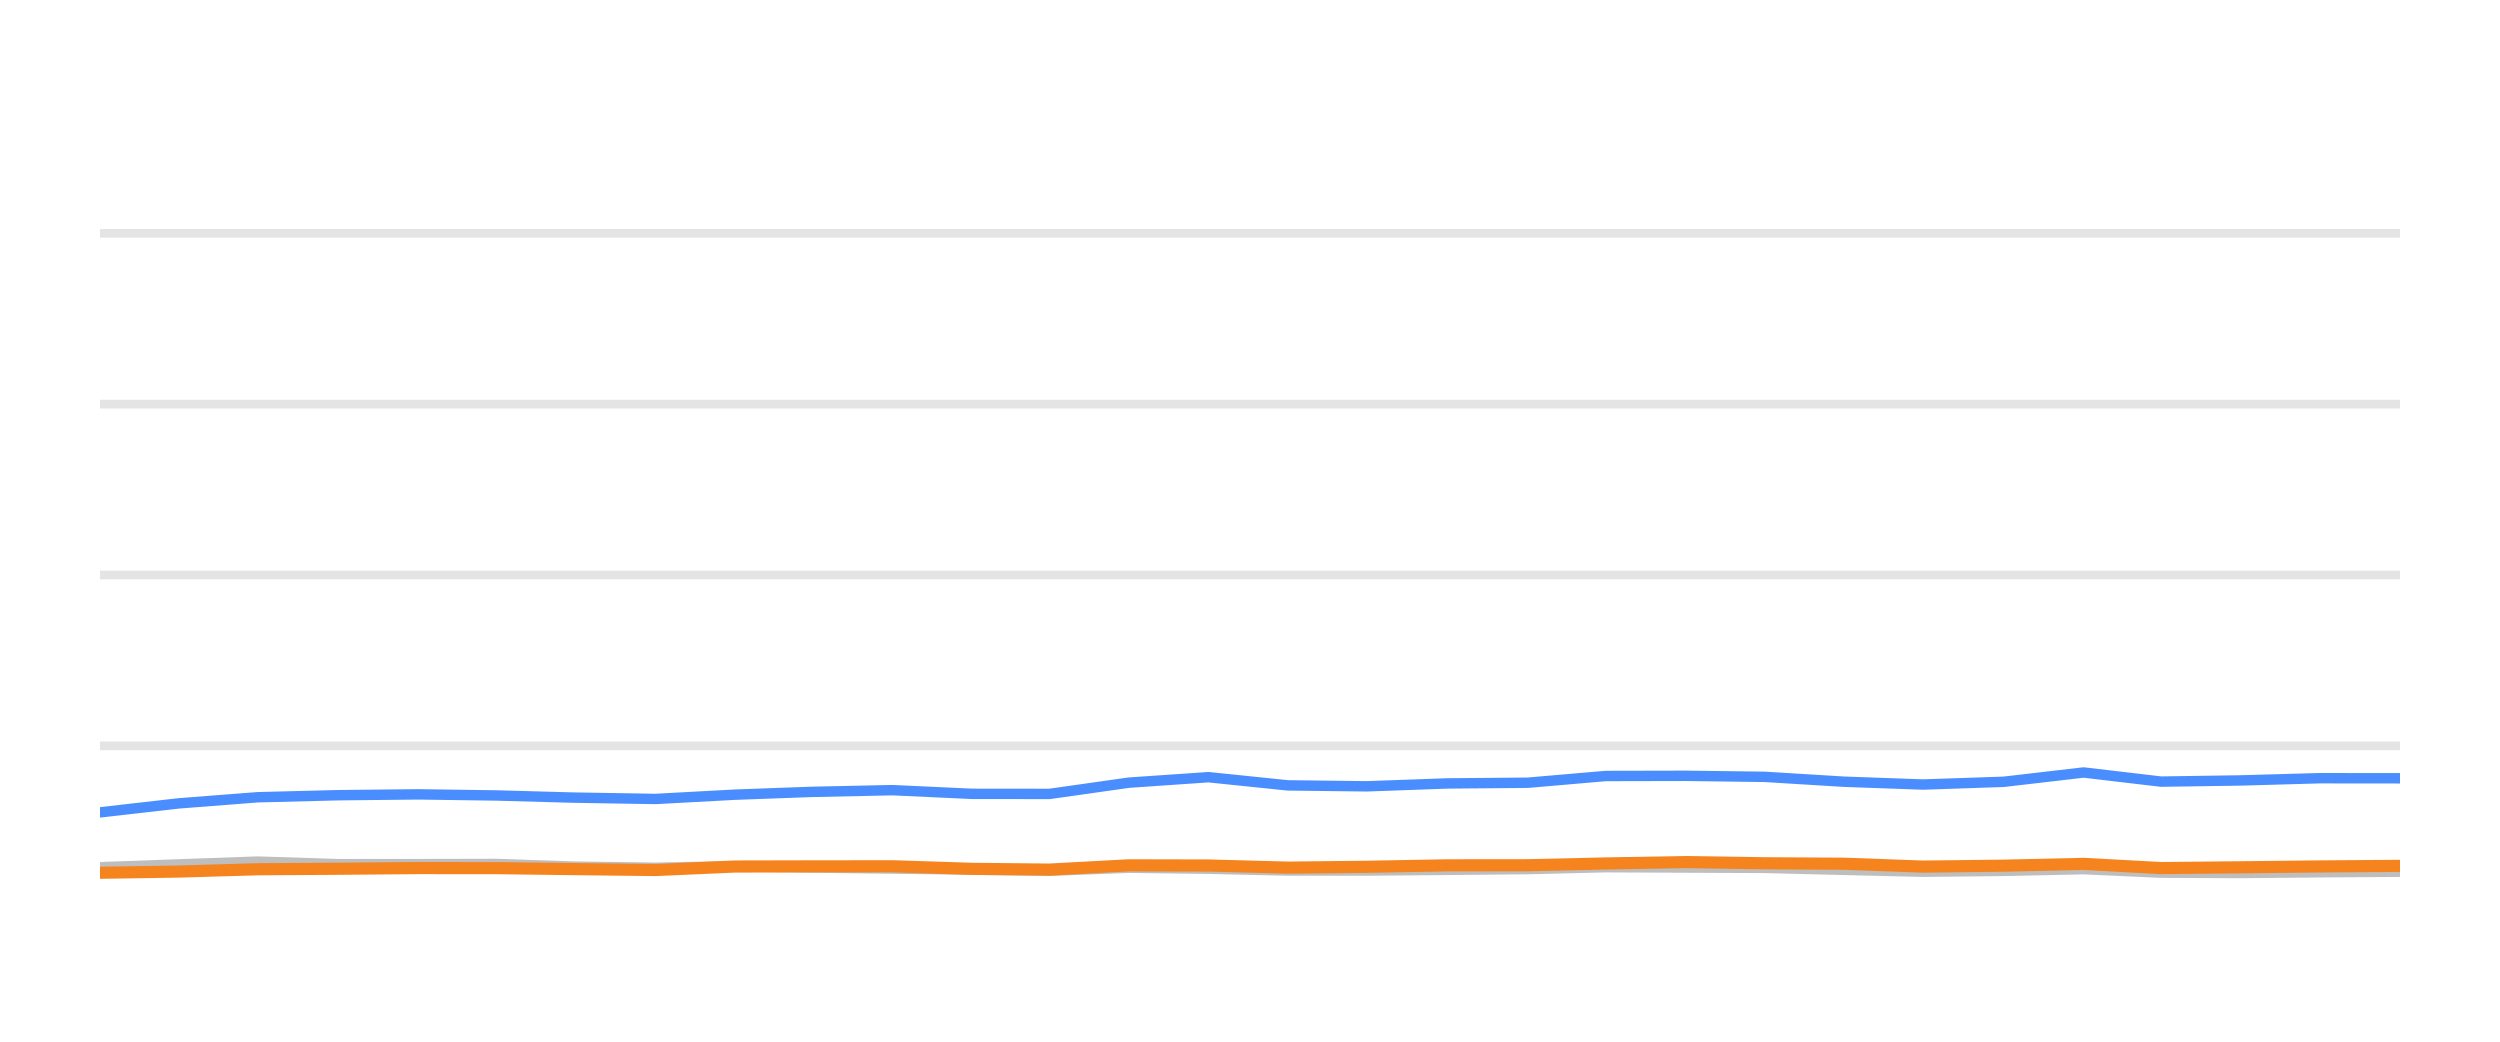
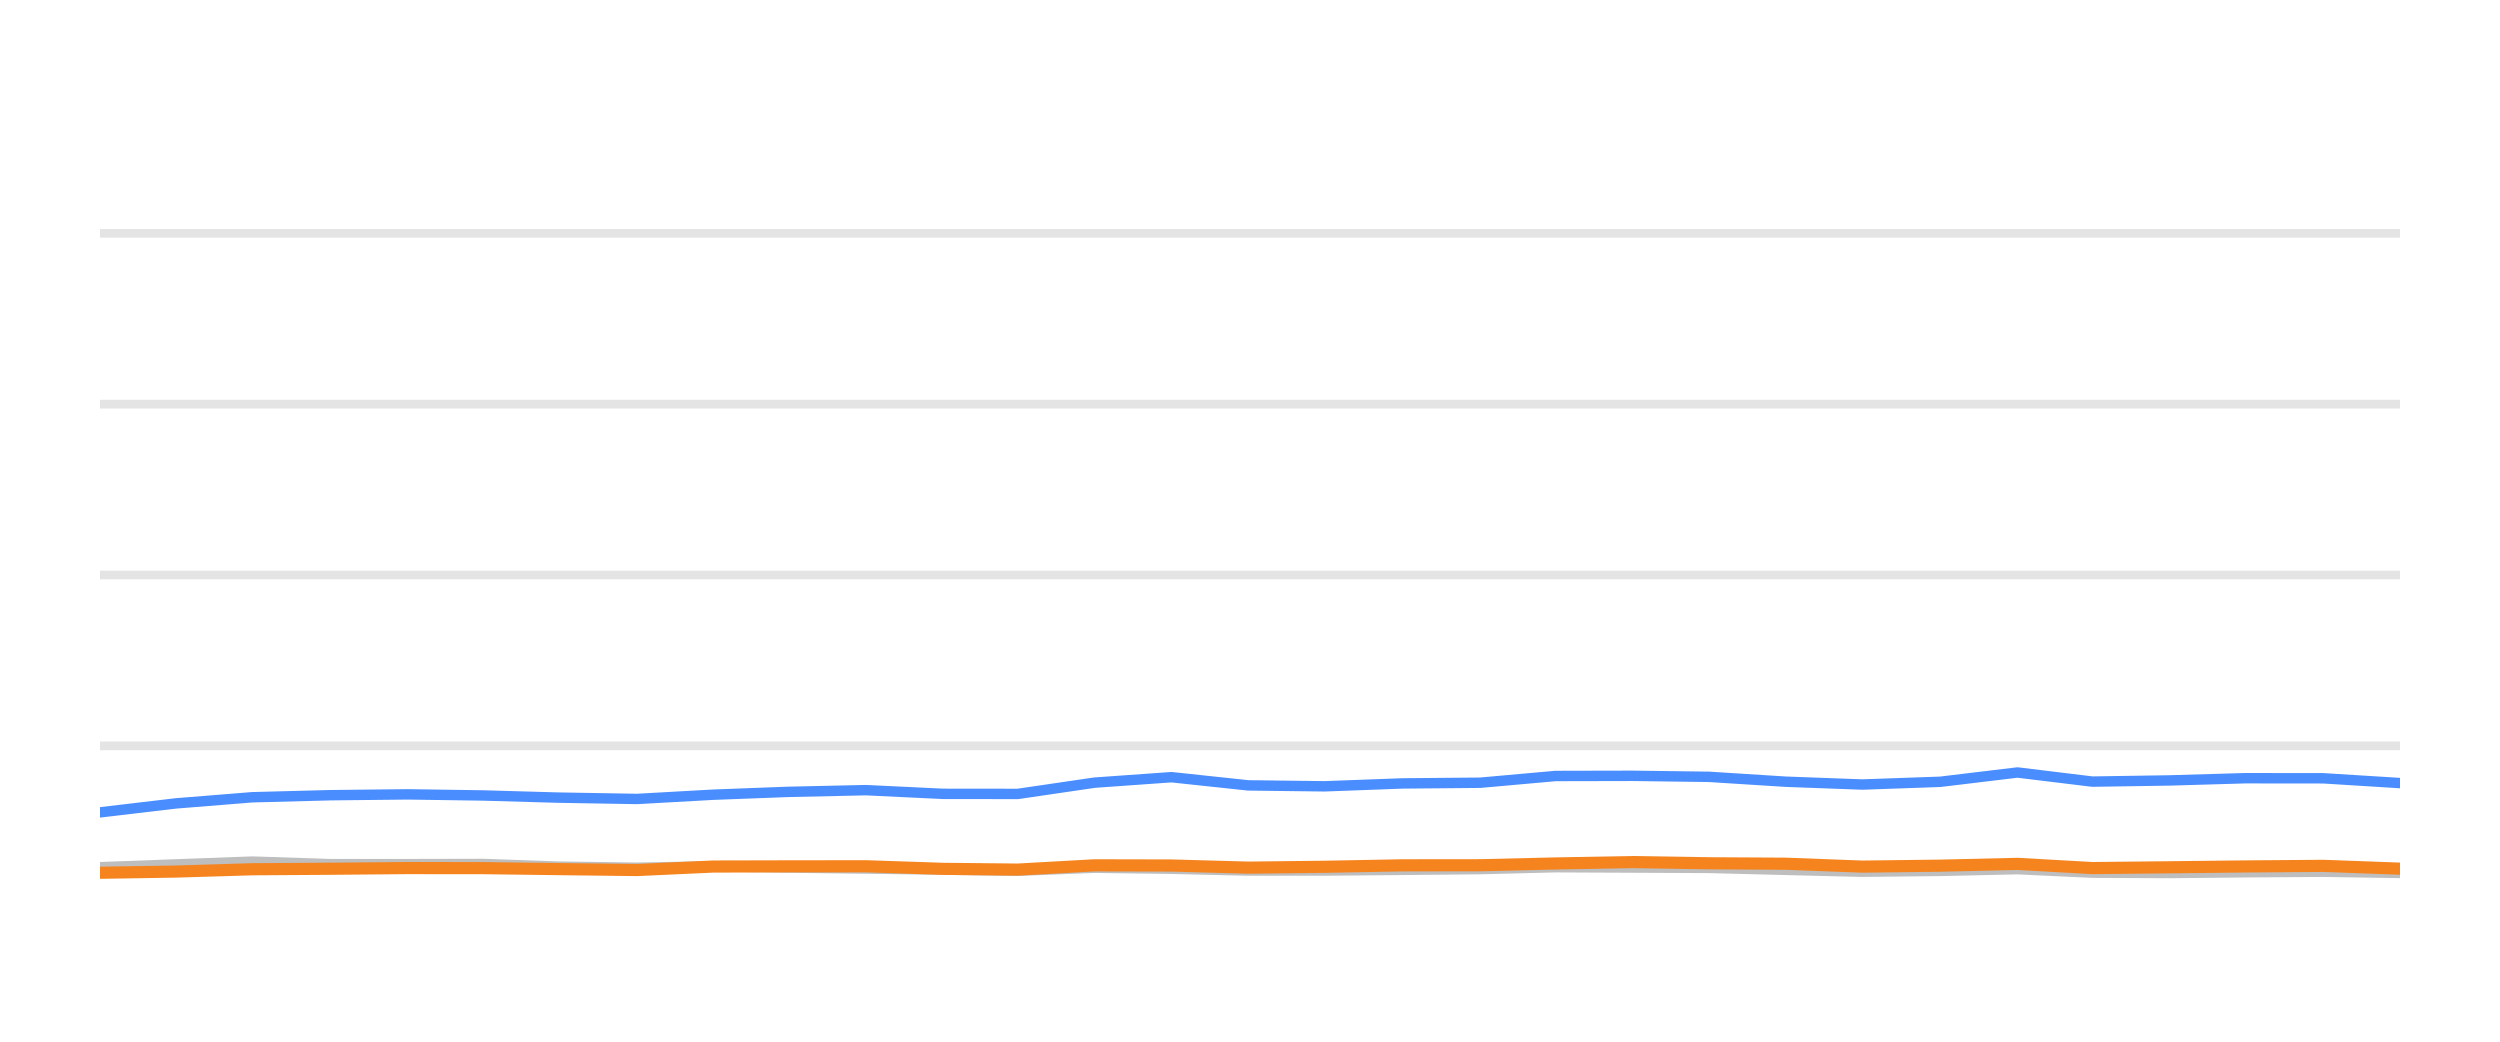
<svg xmlns="http://www.w3.org/2000/svg" width="144pt" height="60pt" viewBox="0 0 144 60" version="1.1">
  <defs>
    <style type="text/css">*{stroke-linejoin: round; stroke-linecap: butt}</style>
  </defs>
  <g id="figure_1">
    <g id="patch_1">
      <path d="M 0 60  L 144 60  L 144 0  L 0 0  L 0 60  z " style="fill: none; opacity: 0" />
    </g>
    <g id="axes_1">
      <g id="patch_2">
        <path d="M 5.76 52.8  L 138.24 52.8  L 138.24 3.6  L 5.76 3.6  L 5.76 52.8  z " style="fill: none" />
      </g>
      <g id="matplotlib.axis_1" />
      <g id="matplotlib.axis_2" />
      <g id="line2d_1">
-         <path d="M 5.76 42.96  L 138.24 42.96  " clip-path="url(#pdb946a49de)" style="fill: none; stroke: #b2b2b2; stroke-opacity: 0.35; stroke-width: 0.5; stroke-linecap: square" />
+         <path d="M 5.76 42.96  L 138.24 42.96  " clip-path="url(#p99f67f7594)" style="fill: none; stroke: #b2b2b2; stroke-opacity: 0.35; stroke-width: 0.5; stroke-linecap: square" />
      </g>
      <g id="line2d_2">
-         <path d="M 5.76 33.12  L 138.24 33.12  " clip-path="url(#pdb946a49de)" style="fill: none; stroke: #b2b2b2; stroke-opacity: 0.35; stroke-width: 0.5; stroke-linecap: square" />
+         <path d="M 5.76 33.12  L 138.24 33.12  " clip-path="url(#p99f67f7594)" style="fill: none; stroke: #b2b2b2; stroke-opacity: 0.35; stroke-width: 0.5; stroke-linecap: square" />
      </g>
      <g id="line2d_3">
-         <path d="M 5.76 23.28  L 138.24 23.28  " clip-path="url(#pdb946a49de)" style="fill: none; stroke: #b2b2b2; stroke-opacity: 0.35; stroke-width: 0.5; stroke-linecap: square" />
+         <path d="M 5.76 23.28  L 138.24 23.28  " clip-path="url(#p99f67f7594)" style="fill: none; stroke: #b2b2b2; stroke-opacity: 0.35; stroke-width: 0.5; stroke-linecap: square" />
      </g>
      <g id="line2d_4">
-         <path d="M 5.76 13.44  L 138.24 13.44  " clip-path="url(#pdb946a49de)" style="fill: none; stroke: #b2b2b2; stroke-opacity: 0.35; stroke-width: 0.5; stroke-linecap: square" />
+         <path d="M 5.76 13.44  L 138.24 13.44  " clip-path="url(#p99f67f7594)" style="fill: none; stroke: #b2b2b2; stroke-opacity: 0.35; stroke-width: 0.5; stroke-linecap: square" />
      </g>
      <g id="line2d_5">
-         <path d="M 5.76 49.951  L 10.283 49.789  L 14.836 49.627  L 19.476 49.774  L 24.093 49.774  L 28.597 49.764  L 33.045 49.917  L 37.757 49.981  L 42.319 49.897  L 46.757 49.971  L 51.398 50.03  L 55.981 50.089  L 60.448 50.158  L 65.022 49.981  L 69.606 50.04  L 74.179 50.143  L 78.729 50.143  L 83.371 50.104  L 88.006 50.06  L 92.495 49.951  L 97.071 49.971  L 101.637 49.991  L 106.207 50.104  L 110.768 50.212  L 115.416 50.163  L 120.015 50.064  L 124.478 50.266  L 129.063 50.286  L 133.603 50.242  L 138.24 50.212  " clip-path="url(#pdb946a49de)" style="fill: none; stroke: #bebebe; stroke-width: 0.6; stroke-linecap: round" />
+         <path d="M 5.76 49.951  L 10.132 49.789  L 14.533 49.627  L 19.018 49.774  L 23.481 49.774  L 27.835 49.764  L 32.135 49.917  L 36.69 49.981  L 41.1 49.897  L 45.389 49.971  L 49.876 50.03  L 54.306 50.089  L 58.624 50.158  L 63.045 49.981  L 67.476 50.04  L 71.897 50.143  L 76.296 50.143  L 80.782 50.104  L 85.263 50.06  L 89.602 49.951  L 94.026 49.971  L 98.439 49.991  L 102.857 50.104  L 107.266 50.212  L 111.759 50.163  L 116.205 50.064  L 120.519 50.266  L 124.95 50.286  L 129.34 50.242  L 133.822 50.212  L 138.24 50.281  " clip-path="url(#p99f67f7594)" style="fill: none; stroke: #bebebe; stroke-width: 0.6; stroke-linecap: round" />
      </g>
      <g id="line2d_6">
-         <path d="M 5.76 46.793  L 10.283 46.276  L 14.836 45.922  L 19.476 45.804  L 24.093 45.755  L 28.597 45.819  L 33.045 45.942  L 37.757 46.02  L 42.319 45.774  L 46.757 45.612  L 51.398 45.513  L 55.981 45.725  L 60.448 45.73  L 65.022 45.081  L 69.606 44.766  L 74.179 45.238  L 78.729 45.292  L 83.371 45.125  L 88.006 45.085  L 92.495 44.697  L 97.071 44.687  L 101.637 44.746  L 106.207 45.026  L 110.768 45.189  L 115.416 45.031  L 120.015 44.495  L 124.478 45.021  L 129.063 44.953  L 133.603 44.825  L 138.24 44.83  " clip-path="url(#pdb946a49de)" style="fill: none; stroke: #4a8dff; stroke-width: 0.6; stroke-linecap: round" />
+         <path d="M 5.76 46.793  L 10.132 46.276  L 14.533 45.922  L 19.018 45.804  L 23.481 45.755  L 27.835 45.819  L 32.135 45.942  L 36.69 46.02  L 41.1 45.774  L 45.389 45.612  L 49.876 45.513  L 54.306 45.725  L 58.624 45.73  L 63.045 45.081  L 67.476 44.766  L 71.897 45.238  L 76.296 45.292  L 80.782 45.125  L 85.263 45.085  L 89.602 44.697  L 94.026 44.687  L 98.439 44.746  L 102.857 45.026  L 107.266 45.189  L 111.759 45.031  L 116.205 44.495  L 120.519 45.021  L 124.95 44.953  L 129.34 44.825  L 133.822 44.83  L 138.24 45.105  " clip-path="url(#p99f67f7594)" style="fill: none; stroke: #4a8dff; stroke-width: 0.6; stroke-linecap: round" />
      </g>
      <g id="line2d_7">
-         <path d="M 5.76 50.271  L 10.283 50.202  L 14.836 50.069  L 19.476 50.04  L 24.093 50.001  L 28.597 50.005  L 33.045 50.06  L 37.757 50.114  L 42.319 49.912  L 46.757 49.902  L 51.398 49.897  L 55.981 50.045  L 60.448 50.089  L 65.022 49.843  L 69.606 49.853  L 74.179 49.976  L 78.729 49.927  L 83.371 49.843  L 88.006 49.838  L 92.495 49.735  L 97.071 49.656  L 101.637 49.725  L 106.207 49.75  L 110.768 49.917  L 115.416 49.863  L 120.015 49.759  L 124.478 50.001  L 129.063 49.956  L 133.603 49.907  L 138.24 49.873  " clip-path="url(#pdb946a49de)" style="fill: none; stroke: #f5841e; stroke-width: 0.7; stroke-linecap: round" />
+         <path d="M 5.76 50.271  L 10.132 50.202  L 14.533 50.069  L 19.018 50.04  L 23.481 50.001  L 27.835 50.005  L 32.135 50.06  L 36.69 50.114  L 41.1 49.912  L 45.389 49.902  L 49.876 49.897  L 54.306 50.045  L 58.624 50.089  L 63.045 49.843  L 67.476 49.853  L 71.897 49.976  L 76.296 49.927  L 80.782 49.843  L 85.263 49.838  L 89.602 49.735  L 94.026 49.656  L 98.439 49.725  L 102.857 49.75  L 107.266 49.917  L 111.759 49.863  L 116.205 49.759  L 120.519 50.001  L 124.95 49.956  L 129.34 49.907  L 133.822 49.873  L 138.24 50.035  " clip-path="url(#p99f67f7594)" style="fill: none; stroke: #f5841e; stroke-width: 0.7; stroke-linecap: round" />
      </g>
    </g>
  </g>
  <defs>
-     <clipPath id="pdb946a49de">
+     <clipPath id="p99f67f7594">
      <rect x="5.76" y="3.6" width="132.48" height="49.2" />
    </clipPath>
  </defs>
</svg>
